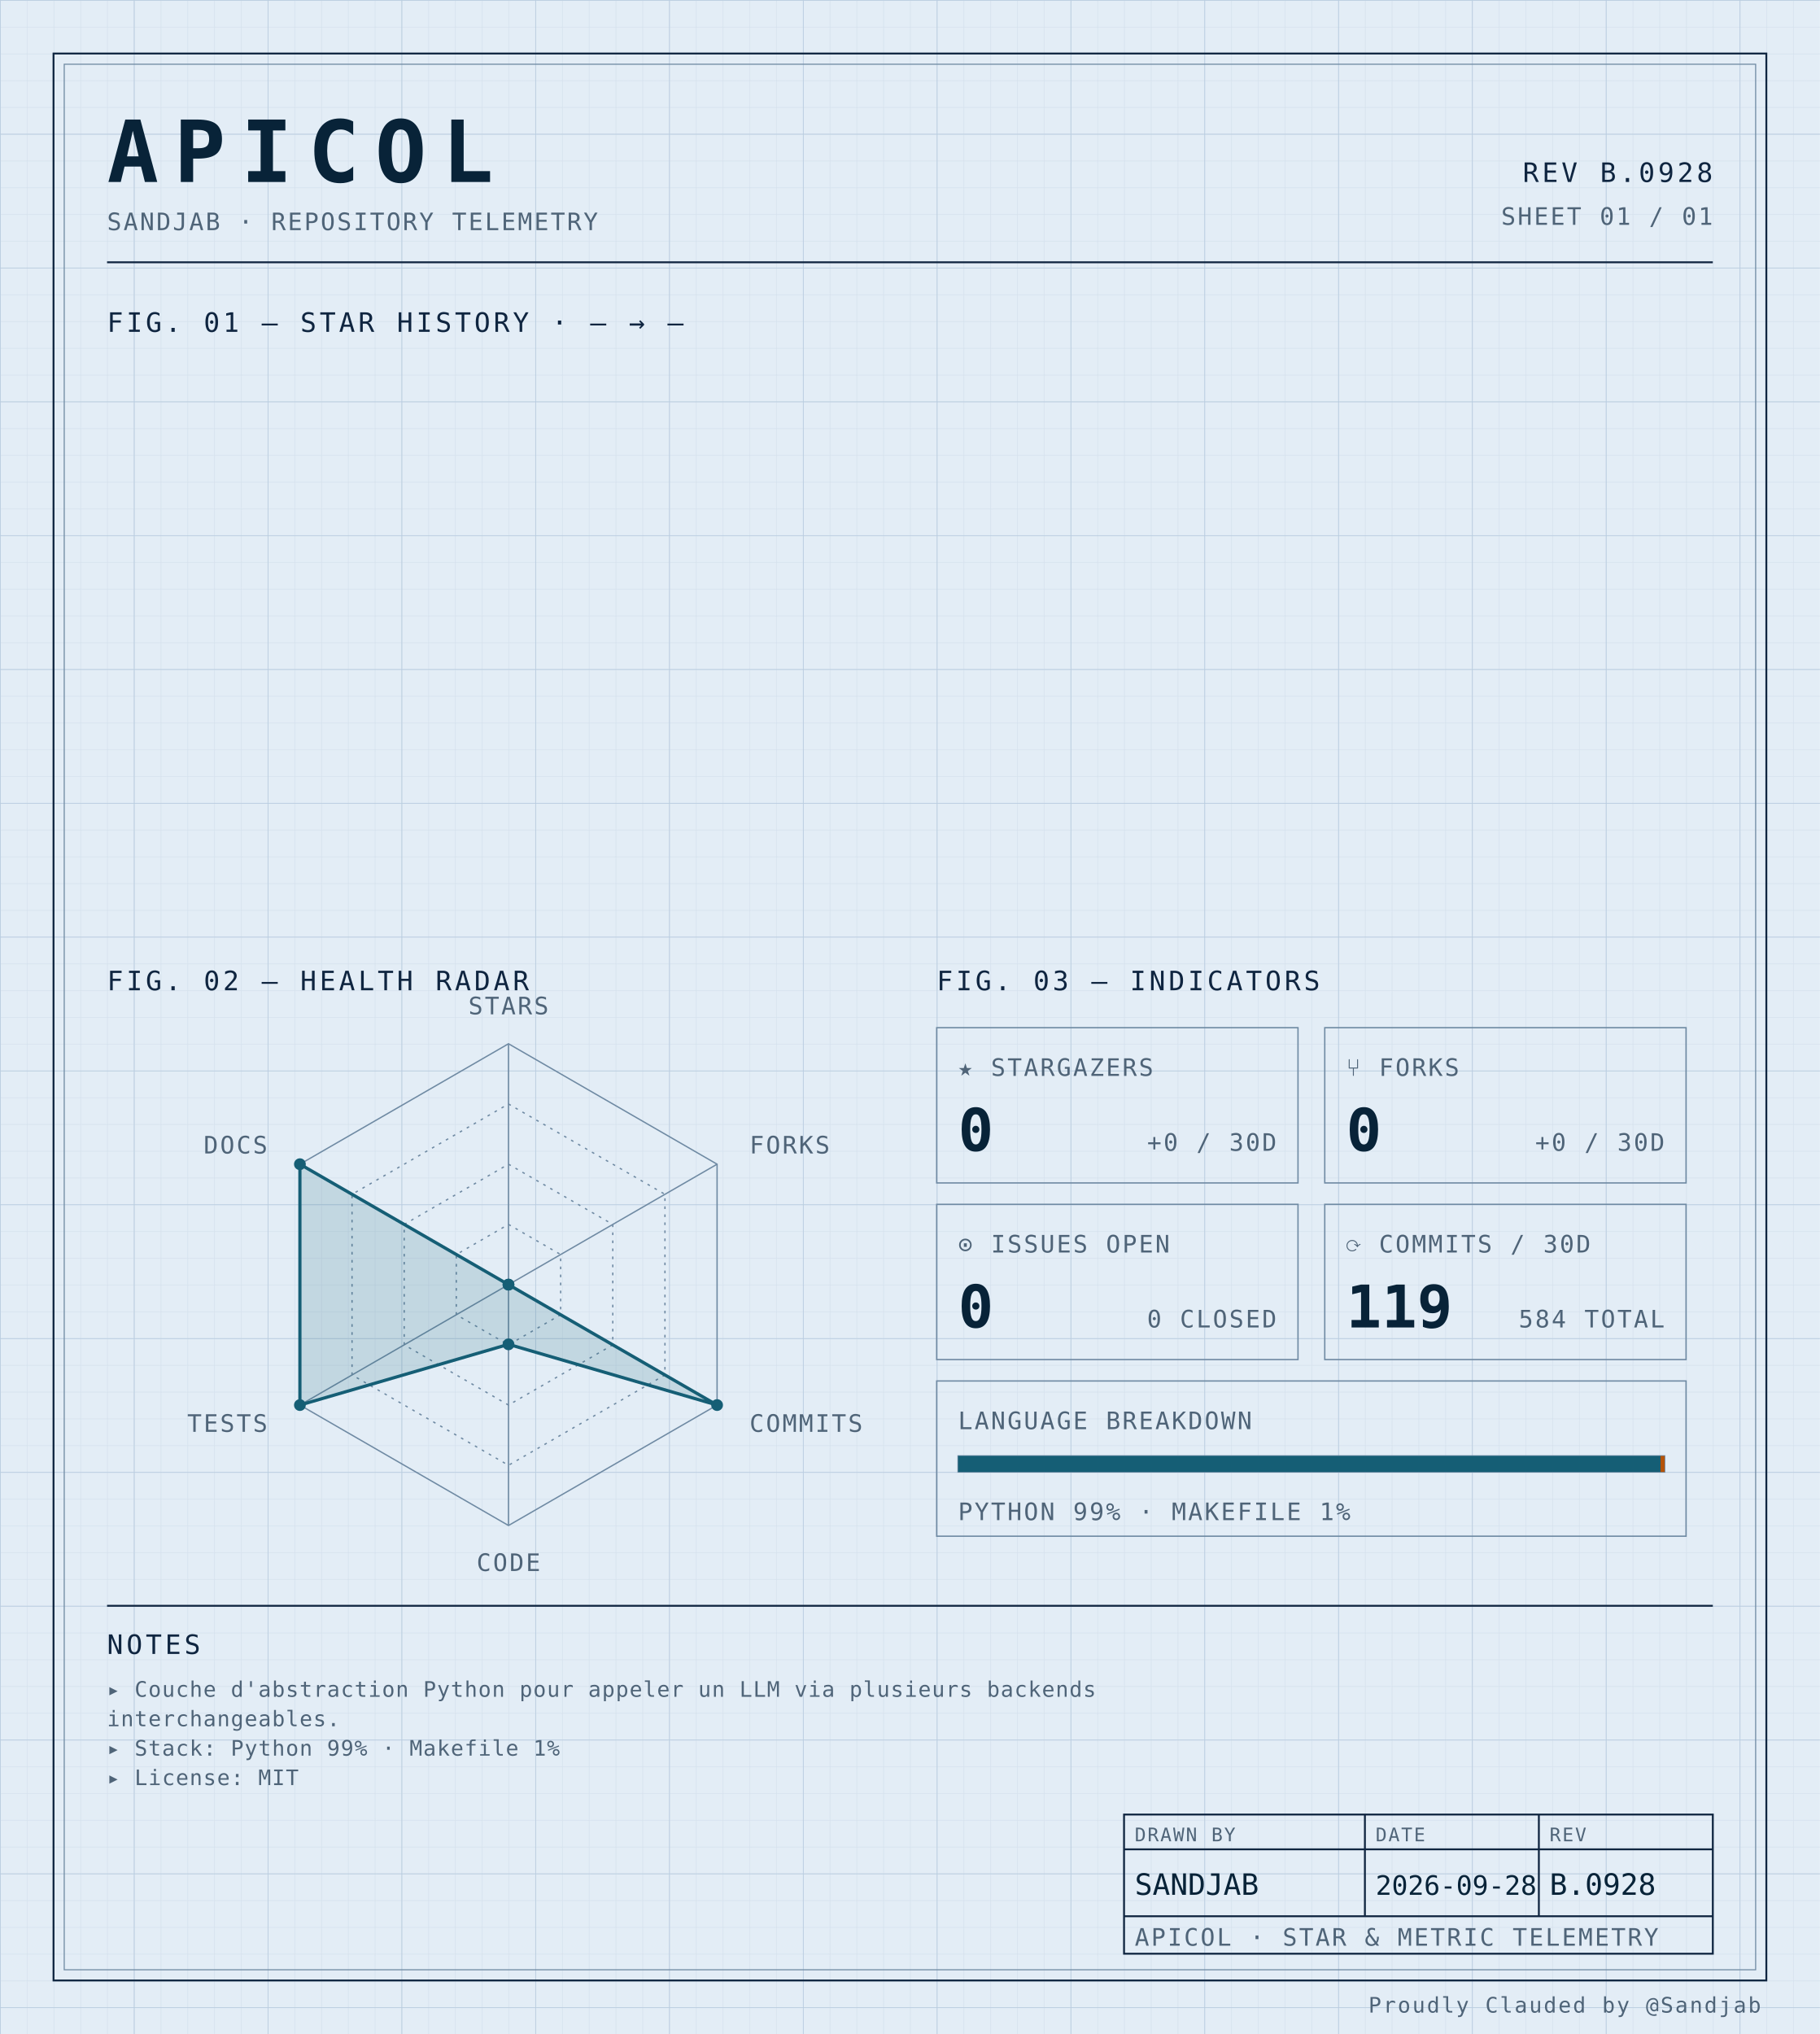
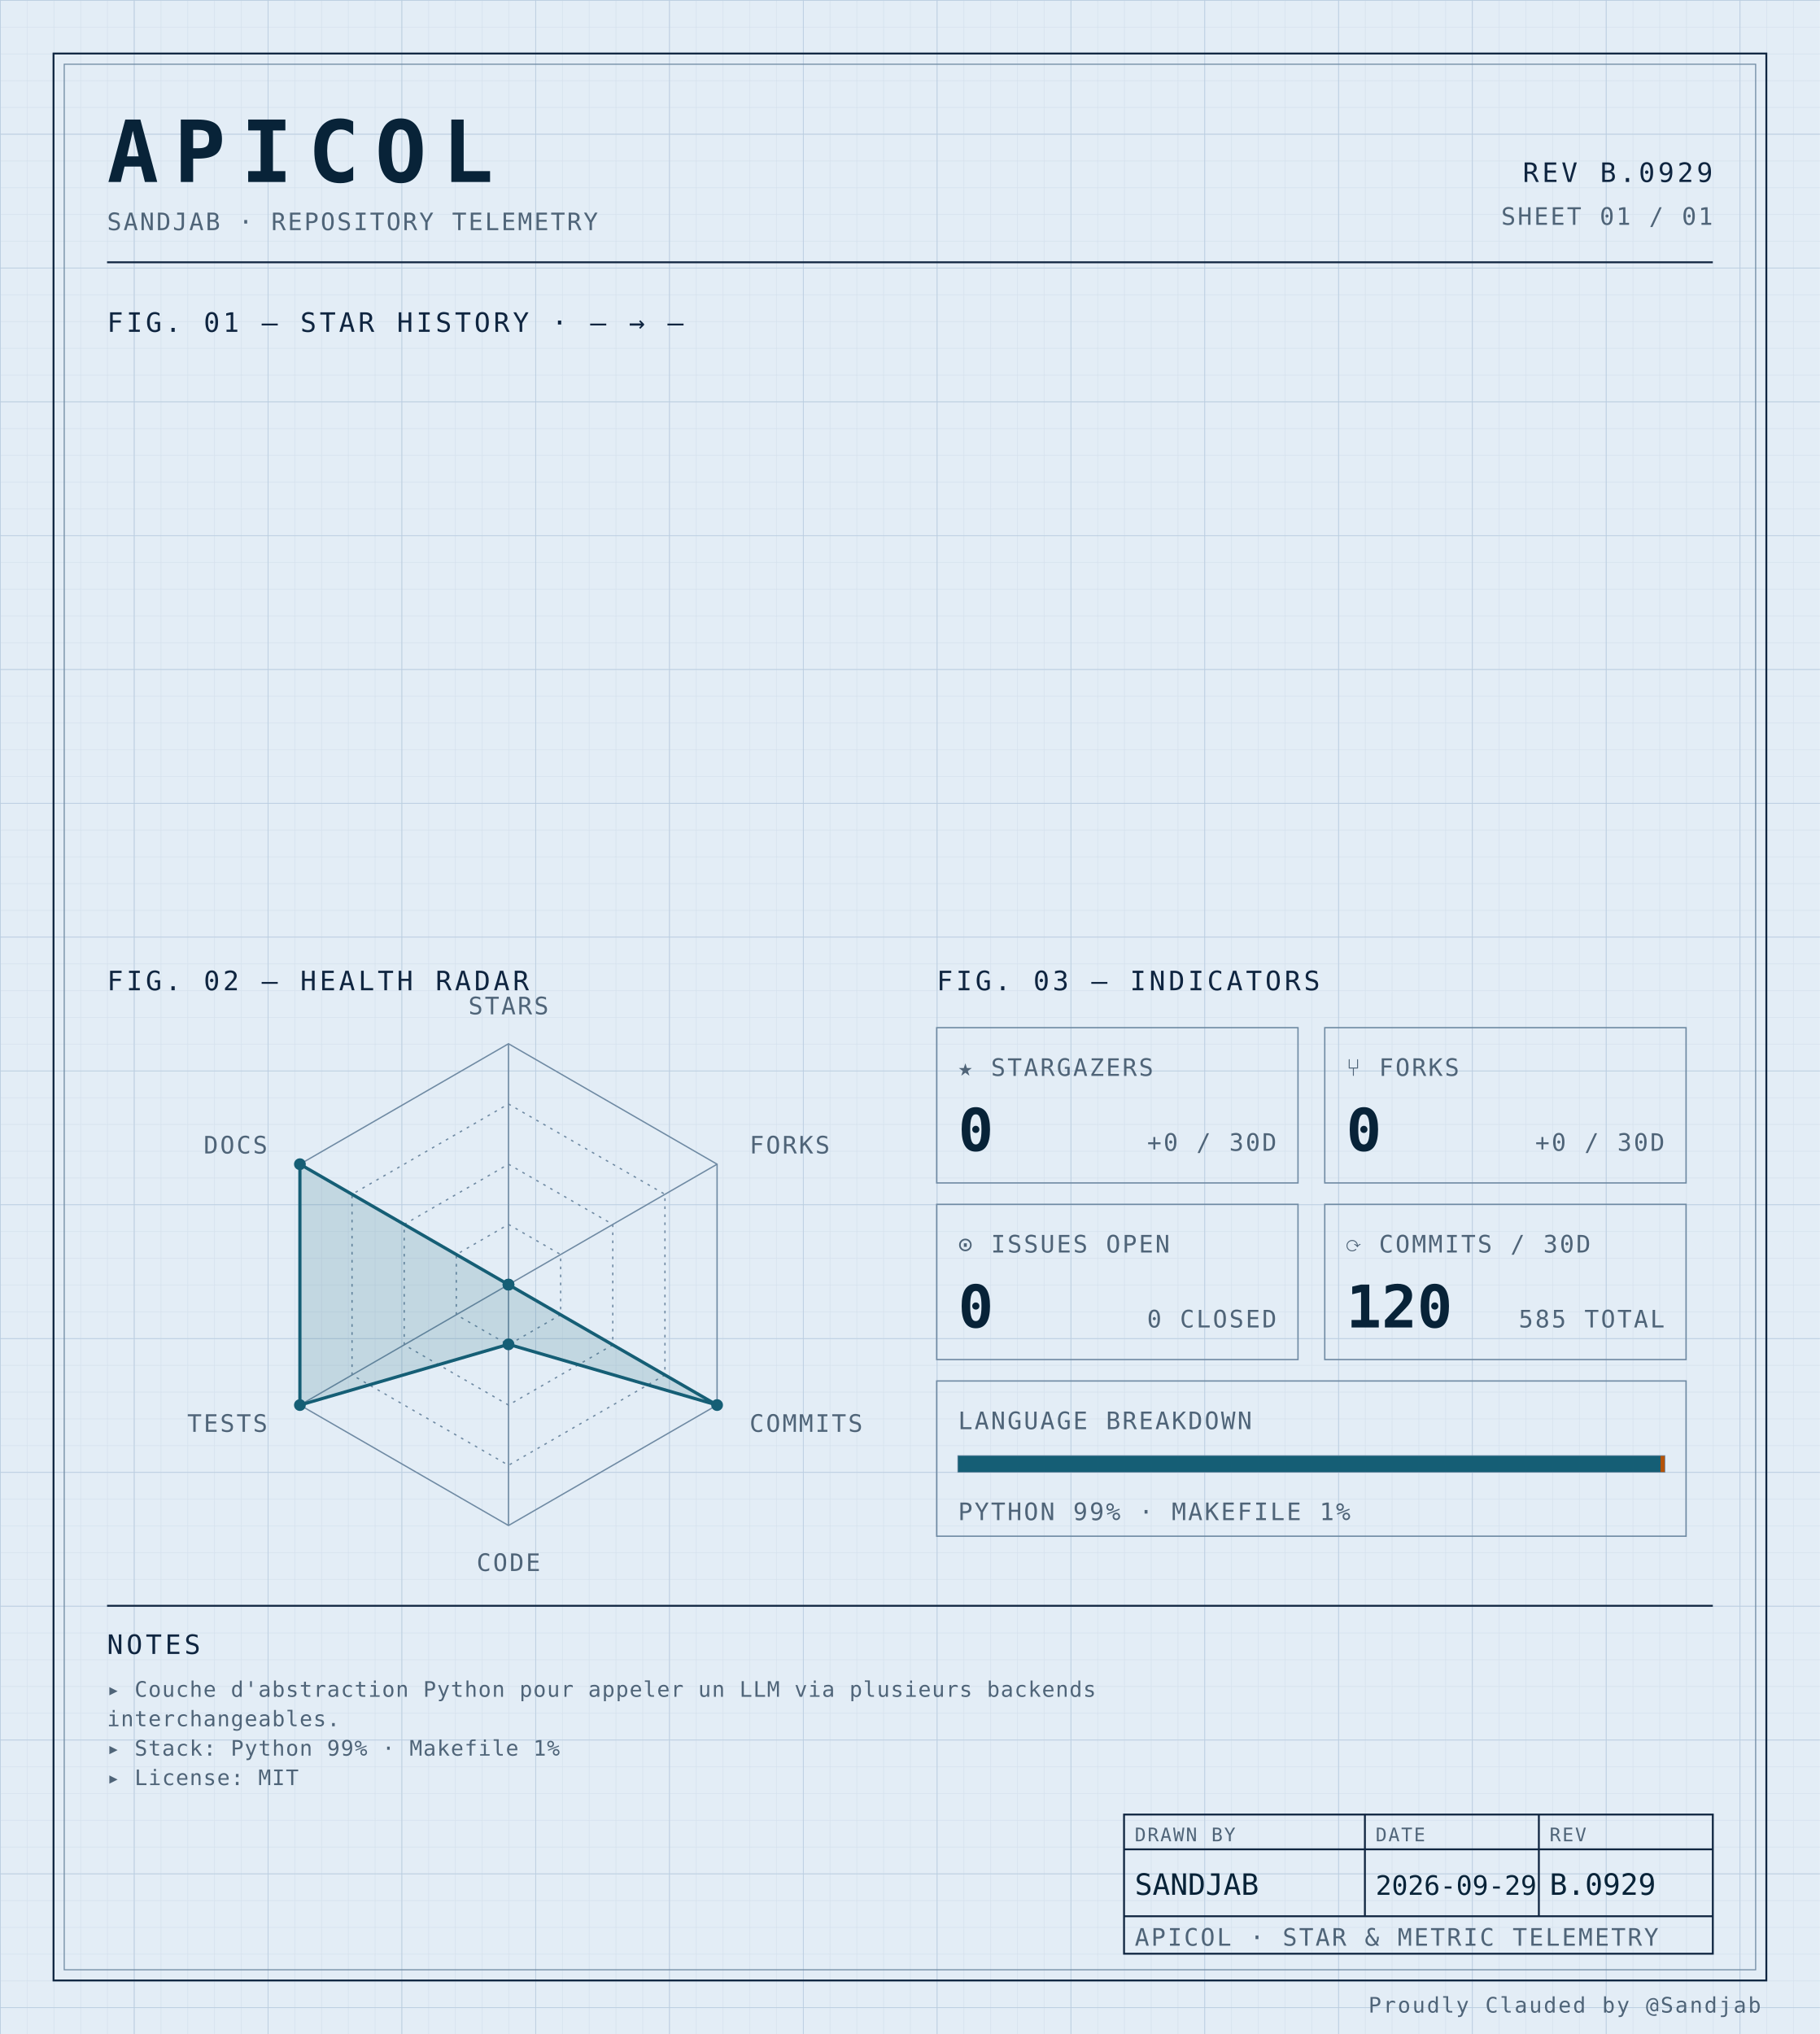
<svg xmlns="http://www.w3.org/2000/svg" width="100%" viewBox="0 0 680 760" role="img">
  <defs>
    <pattern id="grid-fine" width="10" height="10" patternUnits="userSpaceOnUse">
      <path d="M10 0H0V10" fill="none" stroke="#d4e0ec" stroke-width="0.4" />
    </pattern>
    <pattern id="grid-major" width="50" height="50" patternUnits="userSpaceOnUse">
      <path d="M50 0H0V50" fill="none" stroke="#b8cce0" stroke-width="0.5" />
    </pattern>
  </defs>
  <rect x="0" y="0" width="680" height="760" fill="#e3edf6" />
  <rect x="0" y="0" width="680" height="760" fill="url(#grid-fine)" />
  <rect x="0" y="0" width="680" height="760" fill="url(#grid-major)" />
  <rect x="20" y="20" width="640" height="720" fill="none" stroke="#0f2540" stroke-width="0.7" />
  <rect x="24" y="24" width="632" height="712" fill="none" stroke="#6f8aa3" stroke-width="0.4" />
  <text x="40" y="68" font-family="ui-monospace, 'SF Mono', 'JetBrains Mono', 'Cascadia Code', Consolas, monospace" font-size="32" font-weight="700" fill="#082338" text-anchor="start" letter-spacing="0.18em">APICOL</text>
  <text x="40" y="86" font-family="ui-monospace, 'SF Mono', 'JetBrains Mono', 'Cascadia Code', Consolas, monospace" font-size="9" font-weight="400" fill="#4f6478" text-anchor="start" letter-spacing="0.08em">SANDJAB · REPOSITORY TELEMETRY</text>
-   <text x="640" y="68" font-family="ui-monospace, 'SF Mono', 'JetBrains Mono', 'Cascadia Code', Consolas, monospace" font-size="10" font-weight="400" fill="#0f2540" text-anchor="end" letter-spacing="0.12em">REV B.0928</text>
+   <text x="640" y="68" font-family="ui-monospace, 'SF Mono', 'JetBrains Mono', 'Cascadia Code', Consolas, monospace" font-size="10" font-weight="400" fill="#0f2540" text-anchor="end" letter-spacing="0.12em">REV B.0929</text>
  <text x="640" y="84" font-family="ui-monospace, 'SF Mono', 'JetBrains Mono', 'Cascadia Code', Consolas, monospace" font-size="9" font-weight="400" fill="#4f6478" text-anchor="end" letter-spacing="0.08em">SHEET 01 / 01</text>
  <line x1="40" y1="98" x2="640" y2="98" stroke="#0f2540" stroke-width="0.7" />
  <text x="40" y="124" font-family="ui-monospace, 'SF Mono', 'JetBrains Mono', 'Cascadia Code', Consolas, monospace" font-size="10" font-weight="400" fill="#0f2540" text-anchor="start" letter-spacing="0.12em">FIG. 01 — STAR HISTORY · — → —</text>
  <text x="40" y="370" font-family="ui-monospace, 'SF Mono', 'JetBrains Mono', 'Cascadia Code', Consolas, monospace" font-size="10" font-weight="400" fill="#0f2540" text-anchor="start" letter-spacing="0.12em">FIG. 02 — HEALTH RADAR</text>
  <g transform="translate(190 480)">
    <polygon points="0.00,-90.00 77.94,-45.00 77.94,45.00 0.00,90.00 -77.94,45.00 -77.94,-45.00" fill="none" stroke="#6f8aa3" stroke-width="0.5" />
    <polygon points="0.00,-67.50 58.46,-33.75 58.46,33.75 0.00,67.50 -58.46,33.75 -58.46,-33.75" fill="none" stroke="#6f8aa3" stroke-width="0.5" stroke-dasharray="1,2" />
    <polygon points="0.00,-45.00 38.97,-22.50 38.97,22.50 0.00,45.00 -38.97,22.50 -38.97,-22.50" fill="none" stroke="#6f8aa3" stroke-width="0.5" stroke-dasharray="1,2" />
    <polygon points="0.00,-22.50 19.49,-11.25 19.49,11.25 0.00,22.50 -19.49,11.25 -19.49,-11.25" fill="none" stroke="#6f8aa3" stroke-width="0.5" stroke-dasharray="1,2" />
    <line x1="0" y1="0" x2="0.00" y2="-90.00" stroke="#6f8aa3" stroke-width="0.5" />
    <line x1="0" y1="0" x2="77.94" y2="-45.00" stroke="#6f8aa3" stroke-width="0.5" />
    <line x1="0" y1="0" x2="77.94" y2="45.00" stroke="#6f8aa3" stroke-width="0.5" />
    <line x1="0" y1="0" x2="0.00" y2="90.00" stroke="#6f8aa3" stroke-width="0.5" />
    <line x1="0" y1="0" x2="-77.94" y2="45.00" stroke="#6f8aa3" stroke-width="0.5" />
    <line x1="0" y1="0" x2="-77.94" y2="-45.00" stroke="#6f8aa3" stroke-width="0.5" />
    <polygon points="0.00,0.00 0.00,0.00 77.94,45.00 0.00,22.31 -77.94,45.00 -77.94,-45.00" fill="#155e75" fill-opacity="0.16" stroke="#155e75" stroke-width="1.2" />
    <circle cx="0.00" cy="0.00" r="2.2" fill="#155e75" />
    <circle cx="0.00" cy="0.00" r="2.2" fill="#155e75" />
    <circle cx="77.94" cy="45.00" r="2.2" fill="#155e75" />
    <circle cx="0.00" cy="22.31" r="2.2" fill="#155e75" />
    <circle cx="-77.94" cy="45.00" r="2.2" fill="#155e75" />
    <circle cx="-77.94" cy="-45.00" r="2.2" fill="#155e75" />
    <text x="6.3681633555662356e-15" y="-101" font-family="ui-monospace, 'SF Mono', 'JetBrains Mono', 'Cascadia Code', Consolas, monospace" font-size="9" font-weight="400" fill="#4f6478" text-anchor="middle" letter-spacing="0.08em">STARS</text>
    <text x="90.067" y="-49" font-family="ui-monospace, 'SF Mono', 'JetBrains Mono', 'Cascadia Code', Consolas, monospace" font-size="9" font-weight="400" fill="#4f6478" text-anchor="start" letter-spacing="0.08em">FORKS</text>
    <text x="90.067" y="55" font-family="ui-monospace, 'SF Mono', 'JetBrains Mono', 'Cascadia Code', Consolas, monospace" font-size="9" font-weight="400" fill="#4f6478" text-anchor="start" letter-spacing="0.08em">COMMITS</text>
    <text x="6.3681633555662356e-15" y="107" font-family="ui-monospace, 'SF Mono', 'JetBrains Mono', 'Cascadia Code', Consolas, monospace" font-size="9" font-weight="400" fill="#4f6478" text-anchor="middle" letter-spacing="0.08em">CODE</text>
    <text x="-90.067" y="55" font-family="ui-monospace, 'SF Mono', 'JetBrains Mono', 'Cascadia Code', Consolas, monospace" font-size="9" font-weight="400" fill="#4f6478" text-anchor="end" letter-spacing="0.08em">TESTS</text>
    <text x="-90.067" y="-49" font-family="ui-monospace, 'SF Mono', 'JetBrains Mono', 'Cascadia Code', Consolas, monospace" font-size="9" font-weight="400" fill="#4f6478" text-anchor="end" letter-spacing="0.08em">DOCS</text>
  </g>
  <text x="350" y="370" font-family="ui-monospace, 'SF Mono', 'JetBrains Mono', 'Cascadia Code', Consolas, monospace" font-size="10" font-weight="400" fill="#0f2540" text-anchor="start" letter-spacing="0.12em">FIG. 03 — INDICATORS</text>
  <rect x="350" y="384" width="135" height="58" fill="none" stroke="#6f8aa3" stroke-width="0.5" />
  <text x="358" y="402" font-family="ui-monospace, 'SF Mono', 'JetBrains Mono', 'Cascadia Code', Consolas, monospace" font-size="9" font-weight="400" fill="#4f6478" text-anchor="start" letter-spacing="0.08em">★ STARGAZERS</text>
  <text x="358" y="430" font-family="ui-monospace, 'SF Mono', 'JetBrains Mono', 'Cascadia Code', Consolas, monospace" font-size="22" font-weight="700" fill="#082338" text-anchor="start" letter-spacing="normal">0</text>
  <text x="477" y="430" font-family="ui-monospace, 'SF Mono', 'JetBrains Mono', 'Cascadia Code', Consolas, monospace" font-size="9" font-weight="400" fill="#4f6478" text-anchor="end" letter-spacing="0.08em">+0 / 30D</text>
  <rect x="495" y="384" width="135" height="58" fill="none" stroke="#6f8aa3" stroke-width="0.5" />
  <text x="503" y="402" font-family="ui-monospace, 'SF Mono', 'JetBrains Mono', 'Cascadia Code', Consolas, monospace" font-size="9" font-weight="400" fill="#4f6478" text-anchor="start" letter-spacing="0.08em">⑂ FORKS</text>
  <text x="503" y="430" font-family="ui-monospace, 'SF Mono', 'JetBrains Mono', 'Cascadia Code', Consolas, monospace" font-size="22" font-weight="700" fill="#082338" text-anchor="start" letter-spacing="normal">0</text>
  <text x="622" y="430" font-family="ui-monospace, 'SF Mono', 'JetBrains Mono', 'Cascadia Code', Consolas, monospace" font-size="9" font-weight="400" fill="#4f6478" text-anchor="end" letter-spacing="0.08em">+0 / 30D</text>
  <rect x="350" y="450" width="135" height="58" fill="none" stroke="#6f8aa3" stroke-width="0.5" />
  <text x="358" y="468" font-family="ui-monospace, 'SF Mono', 'JetBrains Mono', 'Cascadia Code', Consolas, monospace" font-size="9" font-weight="400" fill="#4f6478" text-anchor="start" letter-spacing="0.08em">⊙ ISSUES OPEN</text>
  <text x="358" y="496" font-family="ui-monospace, 'SF Mono', 'JetBrains Mono', 'Cascadia Code', Consolas, monospace" font-size="22" font-weight="700" fill="#082338" text-anchor="start" letter-spacing="normal">0</text>
  <text x="477" y="496" font-family="ui-monospace, 'SF Mono', 'JetBrains Mono', 'Cascadia Code', Consolas, monospace" font-size="9" font-weight="400" fill="#4f6478" text-anchor="end" letter-spacing="0.08em">0 CLOSED</text>
  <rect x="495" y="450" width="135" height="58" fill="none" stroke="#6f8aa3" stroke-width="0.5" />
  <text x="503" y="468" font-family="ui-monospace, 'SF Mono', 'JetBrains Mono', 'Cascadia Code', Consolas, monospace" font-size="9" font-weight="400" fill="#4f6478" text-anchor="start" letter-spacing="0.08em">⟳ COMMITS / 30D</text>
-   <text x="503" y="496" font-family="ui-monospace, 'SF Mono', 'JetBrains Mono', 'Cascadia Code', Consolas, monospace" font-size="22" font-weight="700" fill="#082338" text-anchor="start" letter-spacing="normal">119</text>
-   <text x="622" y="496" font-family="ui-monospace, 'SF Mono', 'JetBrains Mono', 'Cascadia Code', Consolas, monospace" font-size="9" font-weight="400" fill="#4f6478" text-anchor="end" letter-spacing="0.08em">584 TOTAL</text>
+   <text x="503" y="496" font-family="ui-monospace, 'SF Mono', 'JetBrains Mono', 'Cascadia Code', Consolas, monospace" font-size="22" font-weight="700" fill="#082338" text-anchor="start" letter-spacing="normal">120</text>
+   <text x="622" y="496" font-family="ui-monospace, 'SF Mono', 'JetBrains Mono', 'Cascadia Code', Consolas, monospace" font-size="9" font-weight="400" fill="#4f6478" text-anchor="end" letter-spacing="0.08em">585 TOTAL</text>
  <rect x="350" y="516" width="280" height="58" fill="none" stroke="#6f8aa3" stroke-width="0.5" />
  <text x="358" y="534" font-family="ui-monospace, 'SF Mono', 'JetBrains Mono', 'Cascadia Code', Consolas, monospace" font-size="9" font-weight="400" fill="#4f6478" text-anchor="start" letter-spacing="0.08em">LANGUAGE BREAKDOWN</text>
  <rect x="358" y="544" width="264" height="6" fill="none" stroke="#6f8aa3" stroke-width="0.5" />
  <rect x="358" y="544" width="262.46" height="6" fill="#155e75" />
  <rect x="620.456" y="544" width="1.54" height="6" fill="#b45309" />
  <text x="358" y="568" font-family="ui-monospace, 'SF Mono', 'JetBrains Mono', 'Cascadia Code', Consolas, monospace" font-size="9" font-weight="400" fill="#4f6478" text-anchor="start" letter-spacing="0.08em">PYTHON 99% · MAKEFILE 1%</text>
  <line x1="40" y1="600" x2="640" y2="600" stroke="#0f2540" stroke-width="0.7" />
  <text x="40" y="618" font-family="ui-monospace, 'SF Mono', 'JetBrains Mono', 'Cascadia Code', Consolas, monospace" font-size="10" font-weight="400" fill="#0f2540" text-anchor="start" letter-spacing="0.12em">NOTES</text>
  <text x="40" y="634" font-family="ui-monospace, 'SF Mono', 'JetBrains Mono', 'Cascadia Code', Consolas, monospace" font-size="8" font-weight="400" fill="#4f6478" text-anchor="start" letter-spacing="0.04em">▸ Couche d'abstraction Python pour appeler un LLM via plusieurs backends</text>
  <text x="40" y="645" font-family="ui-monospace, 'SF Mono', 'JetBrains Mono', 'Cascadia Code', Consolas, monospace" font-size="8" font-weight="400" fill="#4f6478" text-anchor="start" letter-spacing="0.04em">  interchangeables.</text>
  <text x="40" y="656" font-family="ui-monospace, 'SF Mono', 'JetBrains Mono', 'Cascadia Code', Consolas, monospace" font-size="8" font-weight="400" fill="#4f6478" text-anchor="start" letter-spacing="0.04em">▸ Stack: Python 99% · Makefile 1%</text>
  <text x="40" y="667" font-family="ui-monospace, 'SF Mono', 'JetBrains Mono', 'Cascadia Code', Consolas, monospace" font-size="8" font-weight="400" fill="#4f6478" text-anchor="start" letter-spacing="0.04em">▸ License: MIT</text>
  <rect x="420" y="678" width="220" height="52" fill="none" stroke="#0f2540" stroke-width="0.7" />
  <line x1="420" y1="691" x2="640" y2="691" stroke="#0f2540" stroke-width="0.7" />
  <line x1="420" y1="716" x2="640" y2="716" stroke="#0f2540" stroke-width="0.7" />
  <line x1="510" y1="678" x2="510" y2="716" stroke="#0f2540" stroke-width="0.7" />
  <line x1="575" y1="678" x2="575" y2="716" stroke="#0f2540" stroke-width="0.7" />
  <text x="424" y="688" font-family="ui-monospace, 'SF Mono', 'JetBrains Mono', 'Cascadia Code', Consolas, monospace" font-size="7" font-weight="400" fill="#4f6478" text-anchor="start" letter-spacing="0.08em">DRAWN BY</text>
  <text x="514" y="688" font-family="ui-monospace, 'SF Mono', 'JetBrains Mono', 'Cascadia Code', Consolas, monospace" font-size="7" font-weight="400" fill="#4f6478" text-anchor="start" letter-spacing="0.08em">DATE</text>
  <text x="579" y="688" font-family="ui-monospace, 'SF Mono', 'JetBrains Mono', 'Cascadia Code', Consolas, monospace" font-size="7" font-weight="400" fill="#4f6478" text-anchor="start" letter-spacing="0.08em">REV</text>
  <text x="424" y="708" font-family="ui-monospace, 'SF Mono', 'JetBrains Mono', 'Cascadia Code', Consolas, monospace" font-size="11" font-weight="400" fill="#082338" text-anchor="start" letter-spacing="normal">SANDJAB</text>
-   <text x="514" y="708" font-family="ui-monospace, 'SF Mono', 'JetBrains Mono', 'Cascadia Code', Consolas, monospace" font-size="10" font-weight="400" fill="#082338" text-anchor="start" letter-spacing="normal">2026-09-28</text>
-   <text x="579" y="708" font-family="ui-monospace, 'SF Mono', 'JetBrains Mono', 'Cascadia Code', Consolas, monospace" font-size="11" font-weight="400" fill="#082338" text-anchor="start" letter-spacing="normal">B.0928</text>
+   <text x="514" y="708" font-family="ui-monospace, 'SF Mono', 'JetBrains Mono', 'Cascadia Code', Consolas, monospace" font-size="10" font-weight="400" fill="#082338" text-anchor="start" letter-spacing="normal">2026-09-29</text>
+   <text x="579" y="708" font-family="ui-monospace, 'SF Mono', 'JetBrains Mono', 'Cascadia Code', Consolas, monospace" font-size="11" font-weight="400" fill="#082338" text-anchor="start" letter-spacing="normal">B.0929</text>
  <text x="424" y="727" font-family="ui-monospace, 'SF Mono', 'JetBrains Mono', 'Cascadia Code', Consolas, monospace" font-size="9" font-weight="400" fill="#4f6478" text-anchor="start" letter-spacing="0.08em">APICOL · STAR &amp; METRIC TELEMETRY</text>
  <text x="658" y="752" font-family="ui-monospace, 'SF Mono', 'JetBrains Mono', 'Cascadia Code', Consolas, monospace" font-size="8" font-weight="400" fill="#4f6478" text-anchor="end" letter-spacing="0.08em">Proudly Clauded by @Sandjab</text>
</svg>
